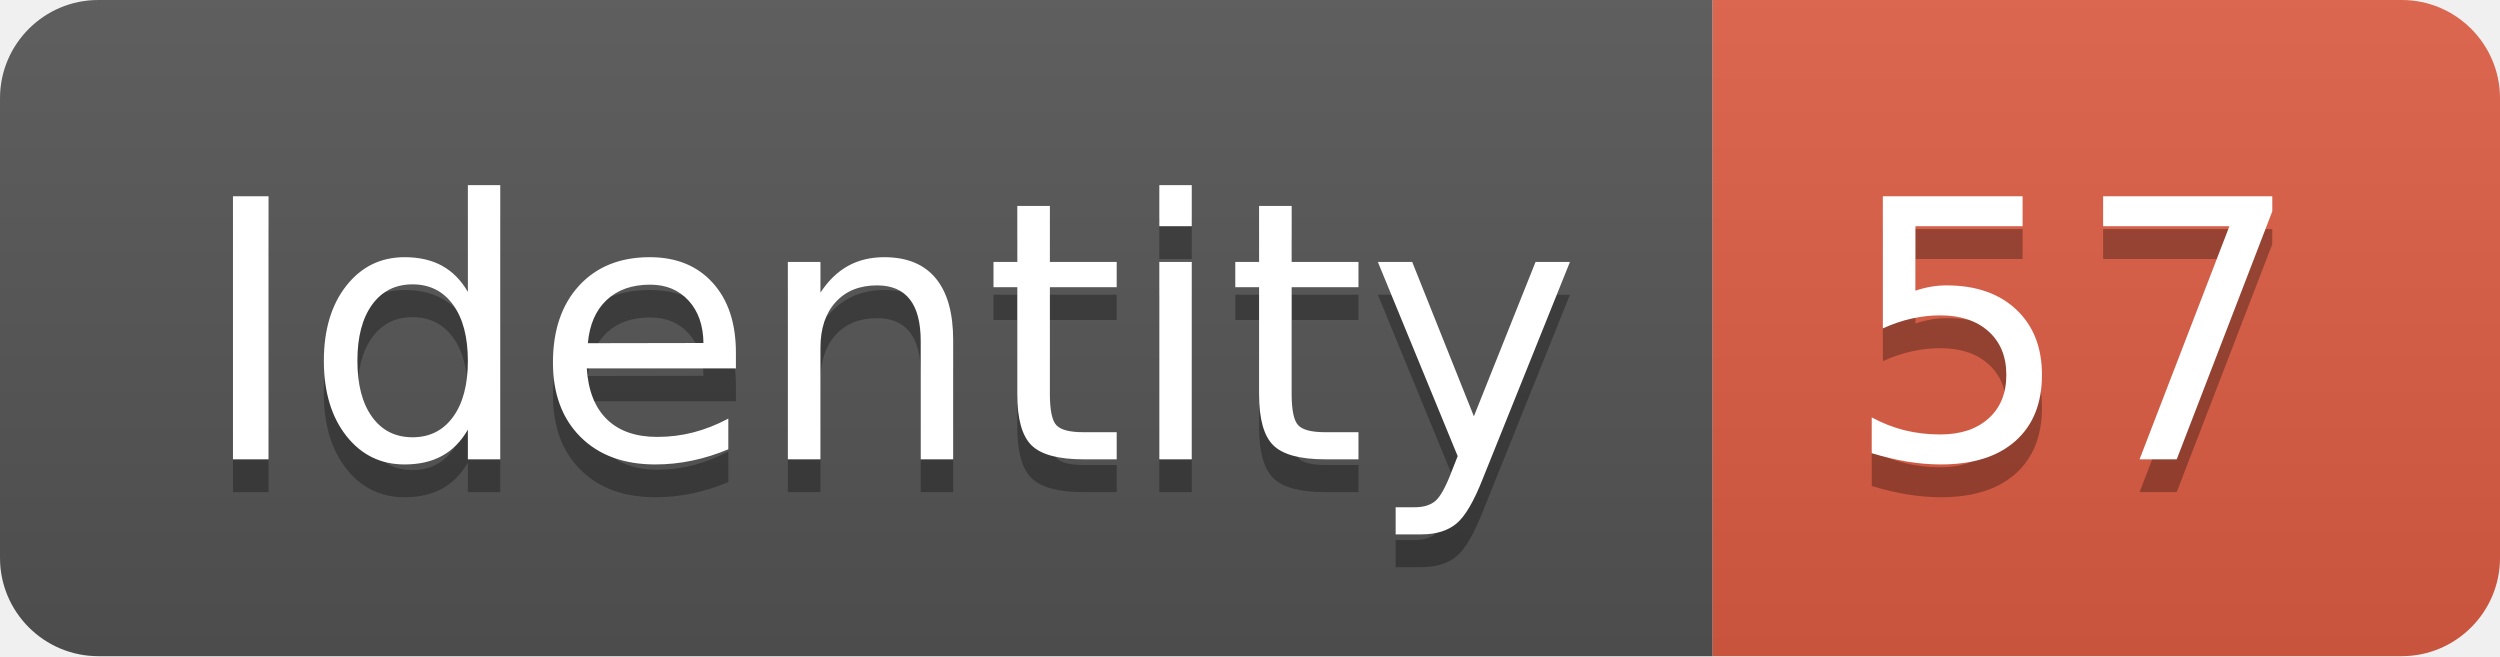
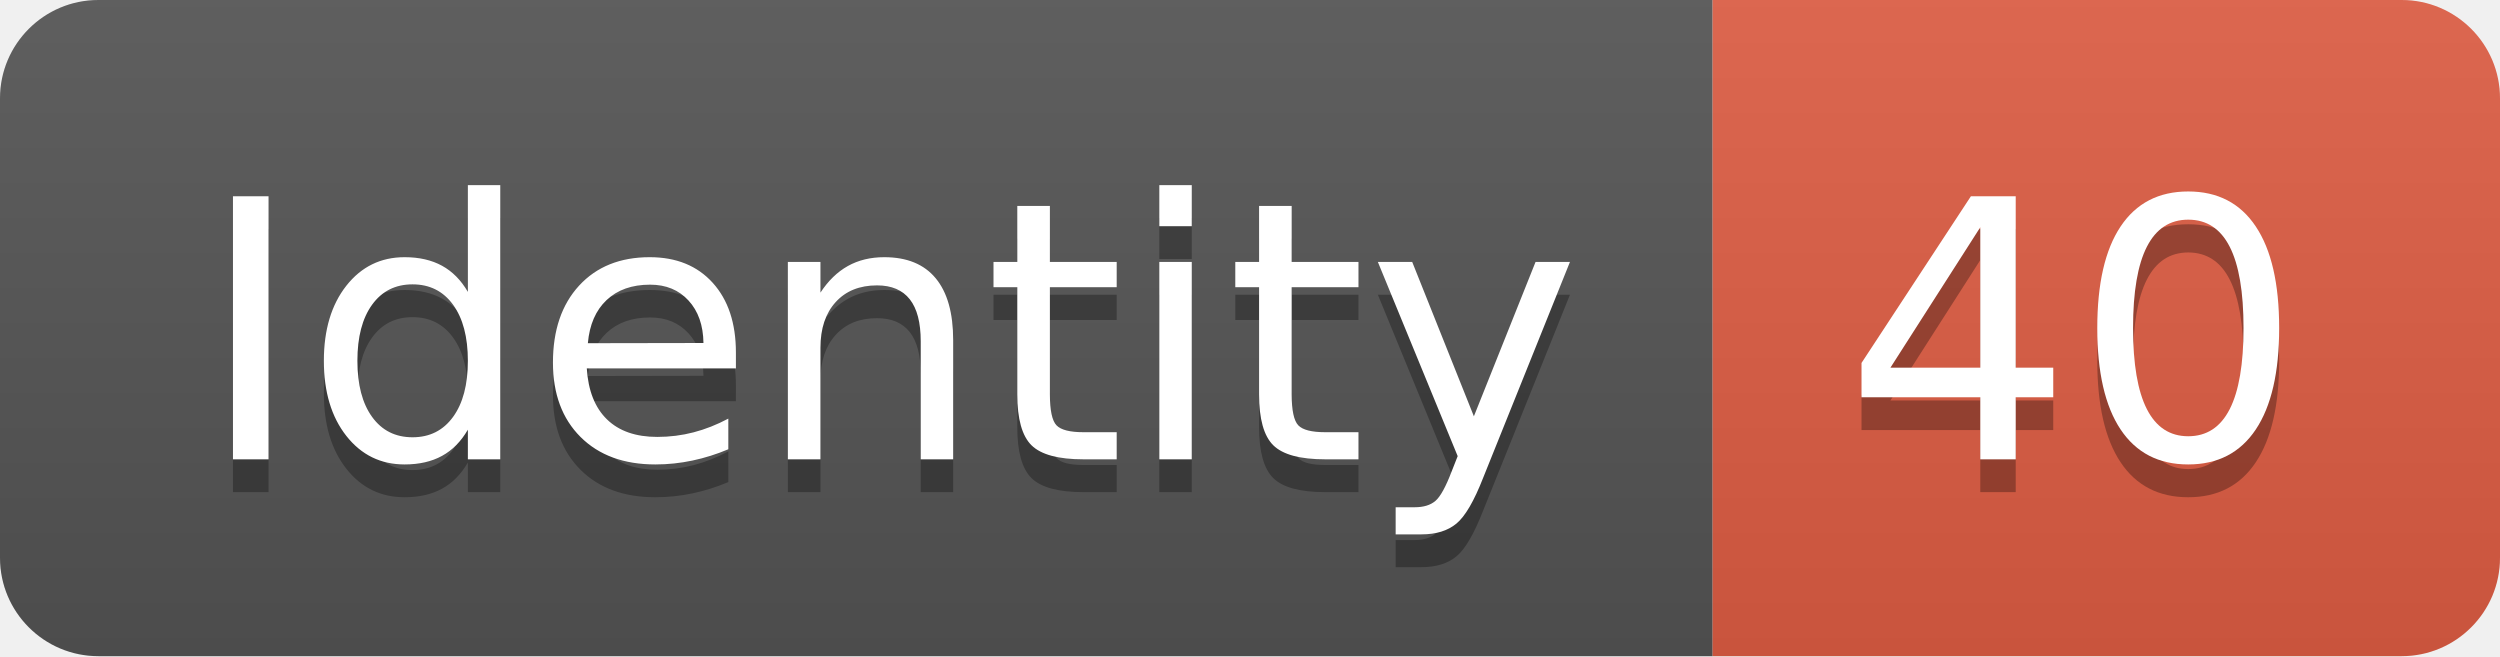
<svg xmlns="http://www.w3.org/2000/svg" width="76.2" height="20">
  <linearGradient id="smooth" x2="0" y2="100%">
    <stop offset="0" stop-color="#bbb" stop-opacity=".1" />
    <stop offset="1" stop-opacity=".1" />
  </linearGradient>
  <clipPath id="round">
    <rect width="76.2" height="20" rx="3" fill="#fff" />
  </clipPath>
  <g clip-path="url(#round)">
    <rect width="52.2" height="20" fill="#555" />
    <rect x="52.2" width="24.0" height="20" fill="#e05d44" />
    <rect width="76.2" height="20" fill="url(#smooth)" />
  </g>
  <g fill="#fff" text-anchor="middle" font-family="DejaVu Sans,Verdana,Geneva,sans-serif" font-size="110">
    <text x="271.0" y="150" fill="#010101" fill-opacity=".3" transform="scale(0.1)" textLength="422.0" lengthAdjust="spacing">Identity</text>
    <text x="271.0" y="140" transform="scale(0.1)" textLength="422.0" lengthAdjust="spacing">Identity</text>
-     <text x="632.0" y="150" fill="#010101" fill-opacity=".3" transform="scale(0.1)" textLength="140.0" lengthAdjust="spacing">57</text>
-     <text x="632.0" y="140" transform="scale(0.1)" textLength="140.0" lengthAdjust="spacing">57</text>
+     <text x="632.0" y="150" fill="#010101" fill-opacity=".3" transform="scale(0.1)" textLength="140.0" lengthAdjust="spacing">40</text>
+     <text x="632.0" y="140" transform="scale(0.1)" textLength="140.0" lengthAdjust="spacing">40</text>
  </g>
</svg>
